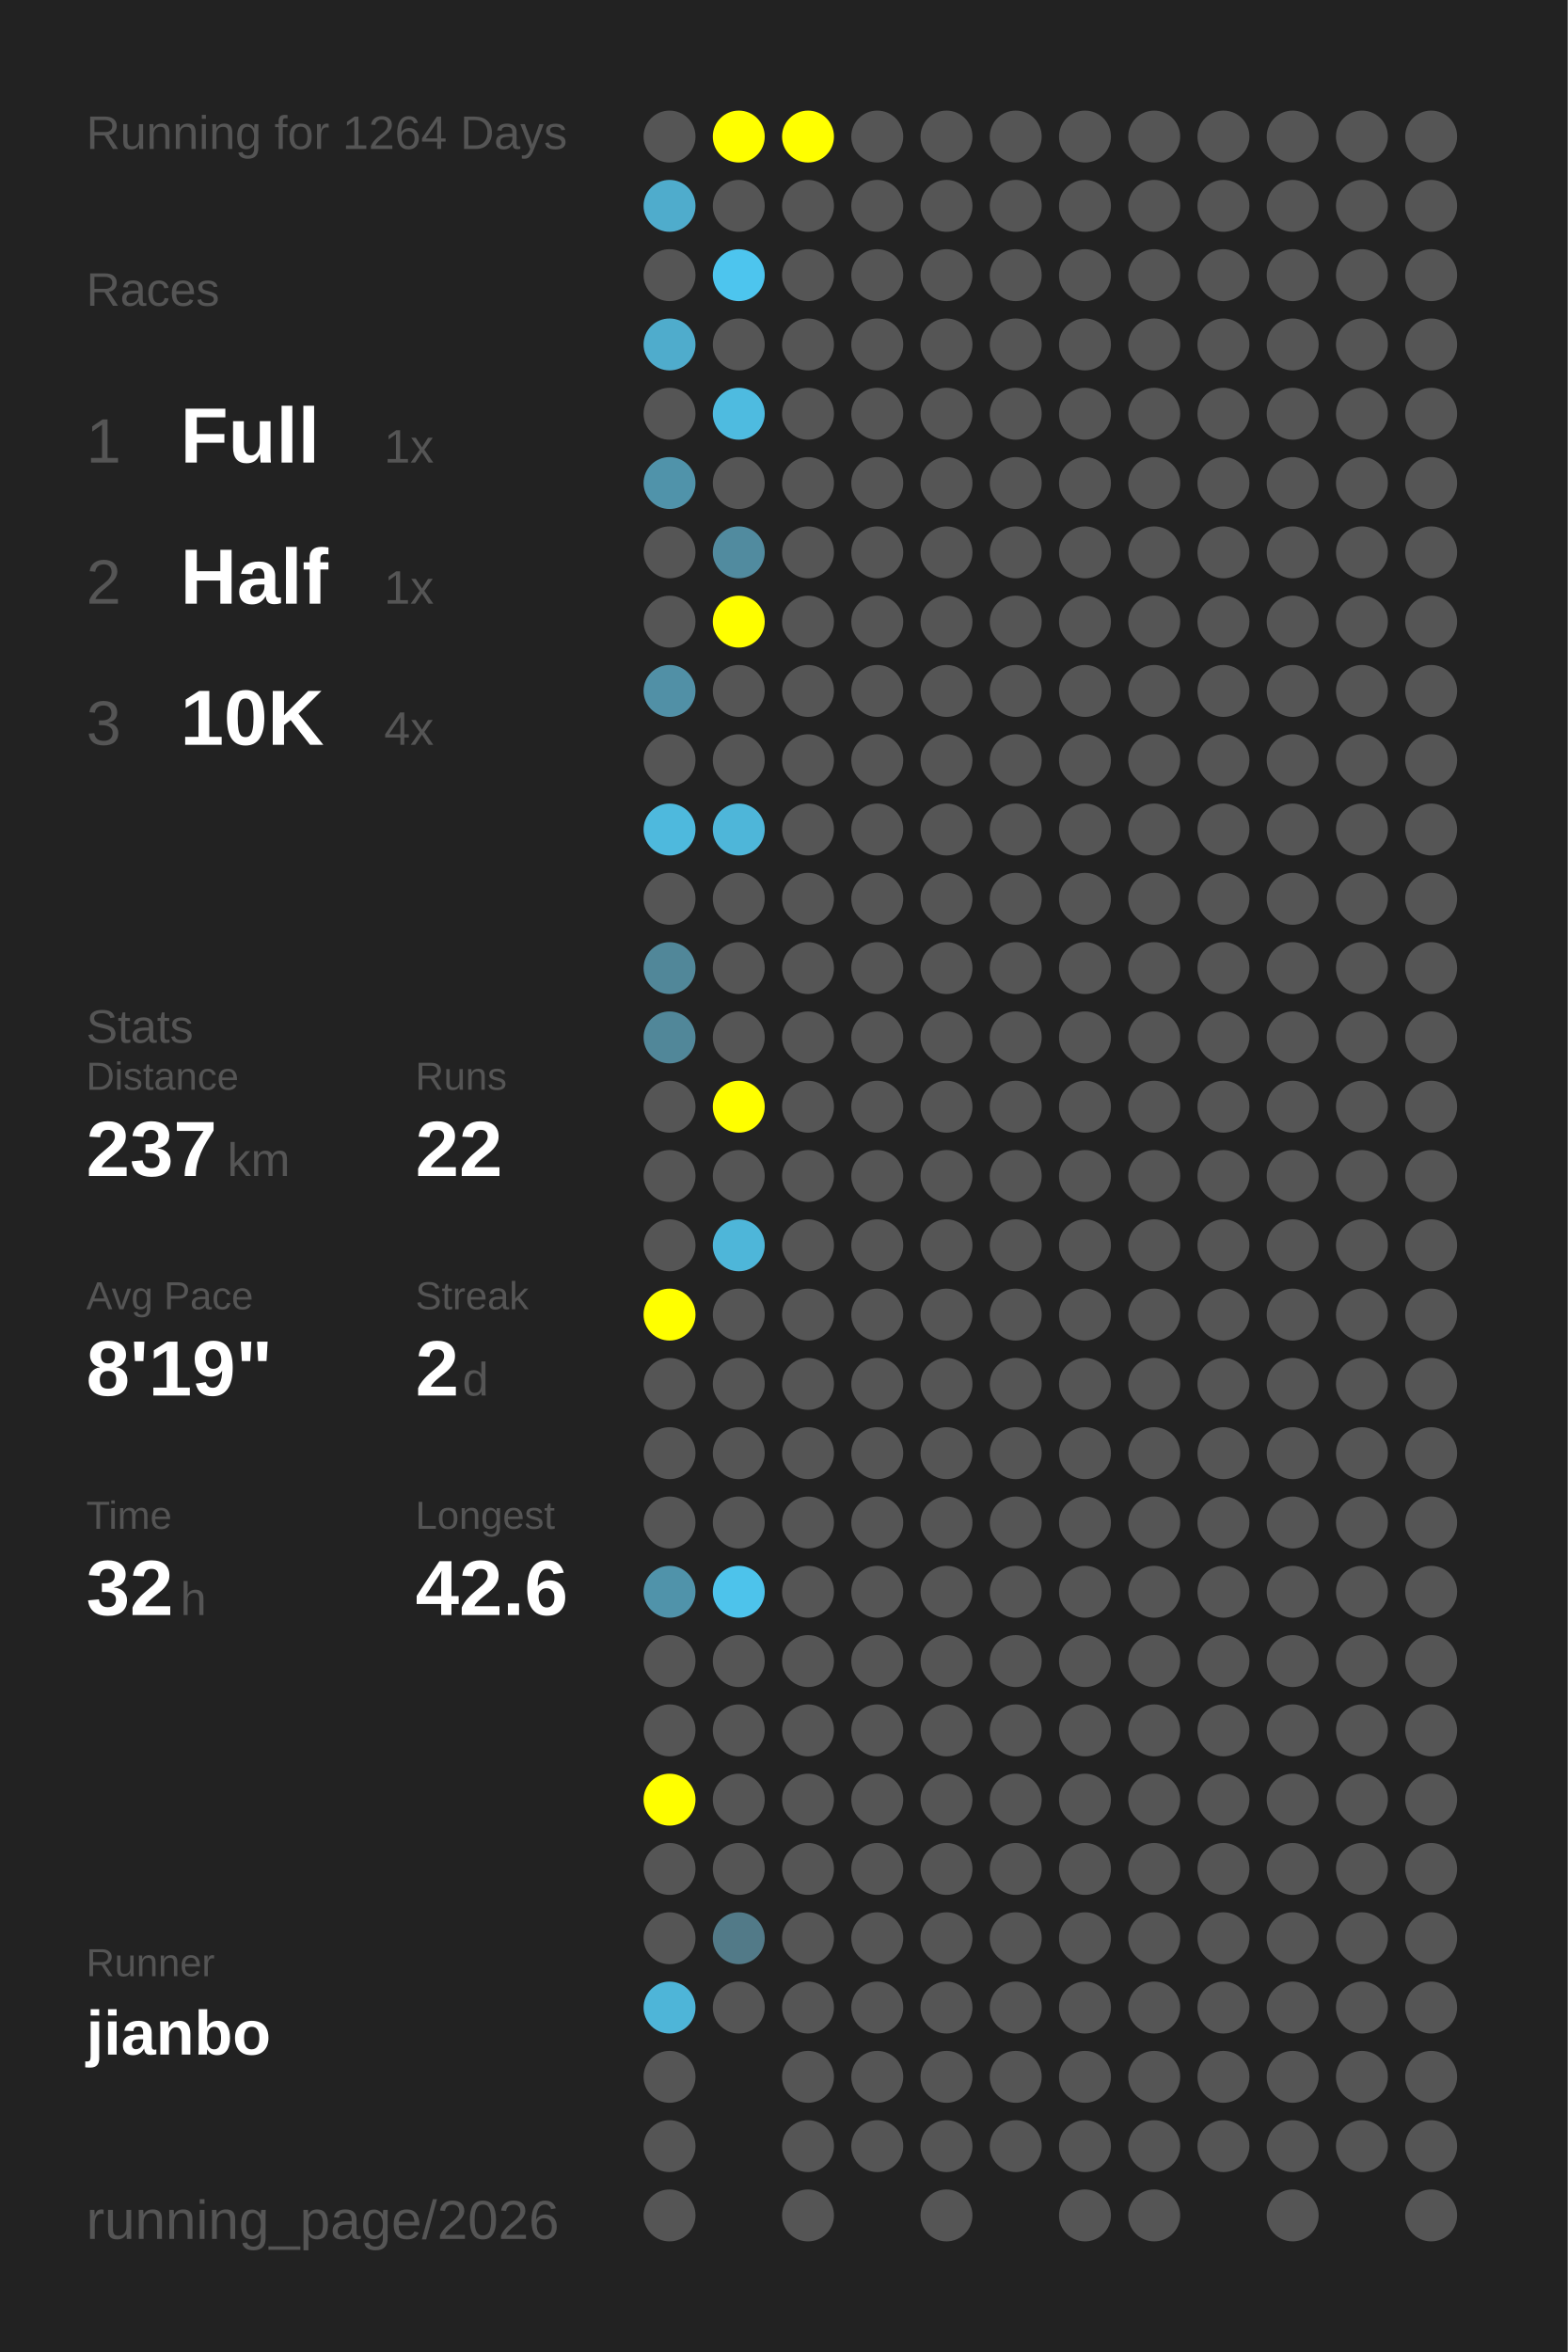
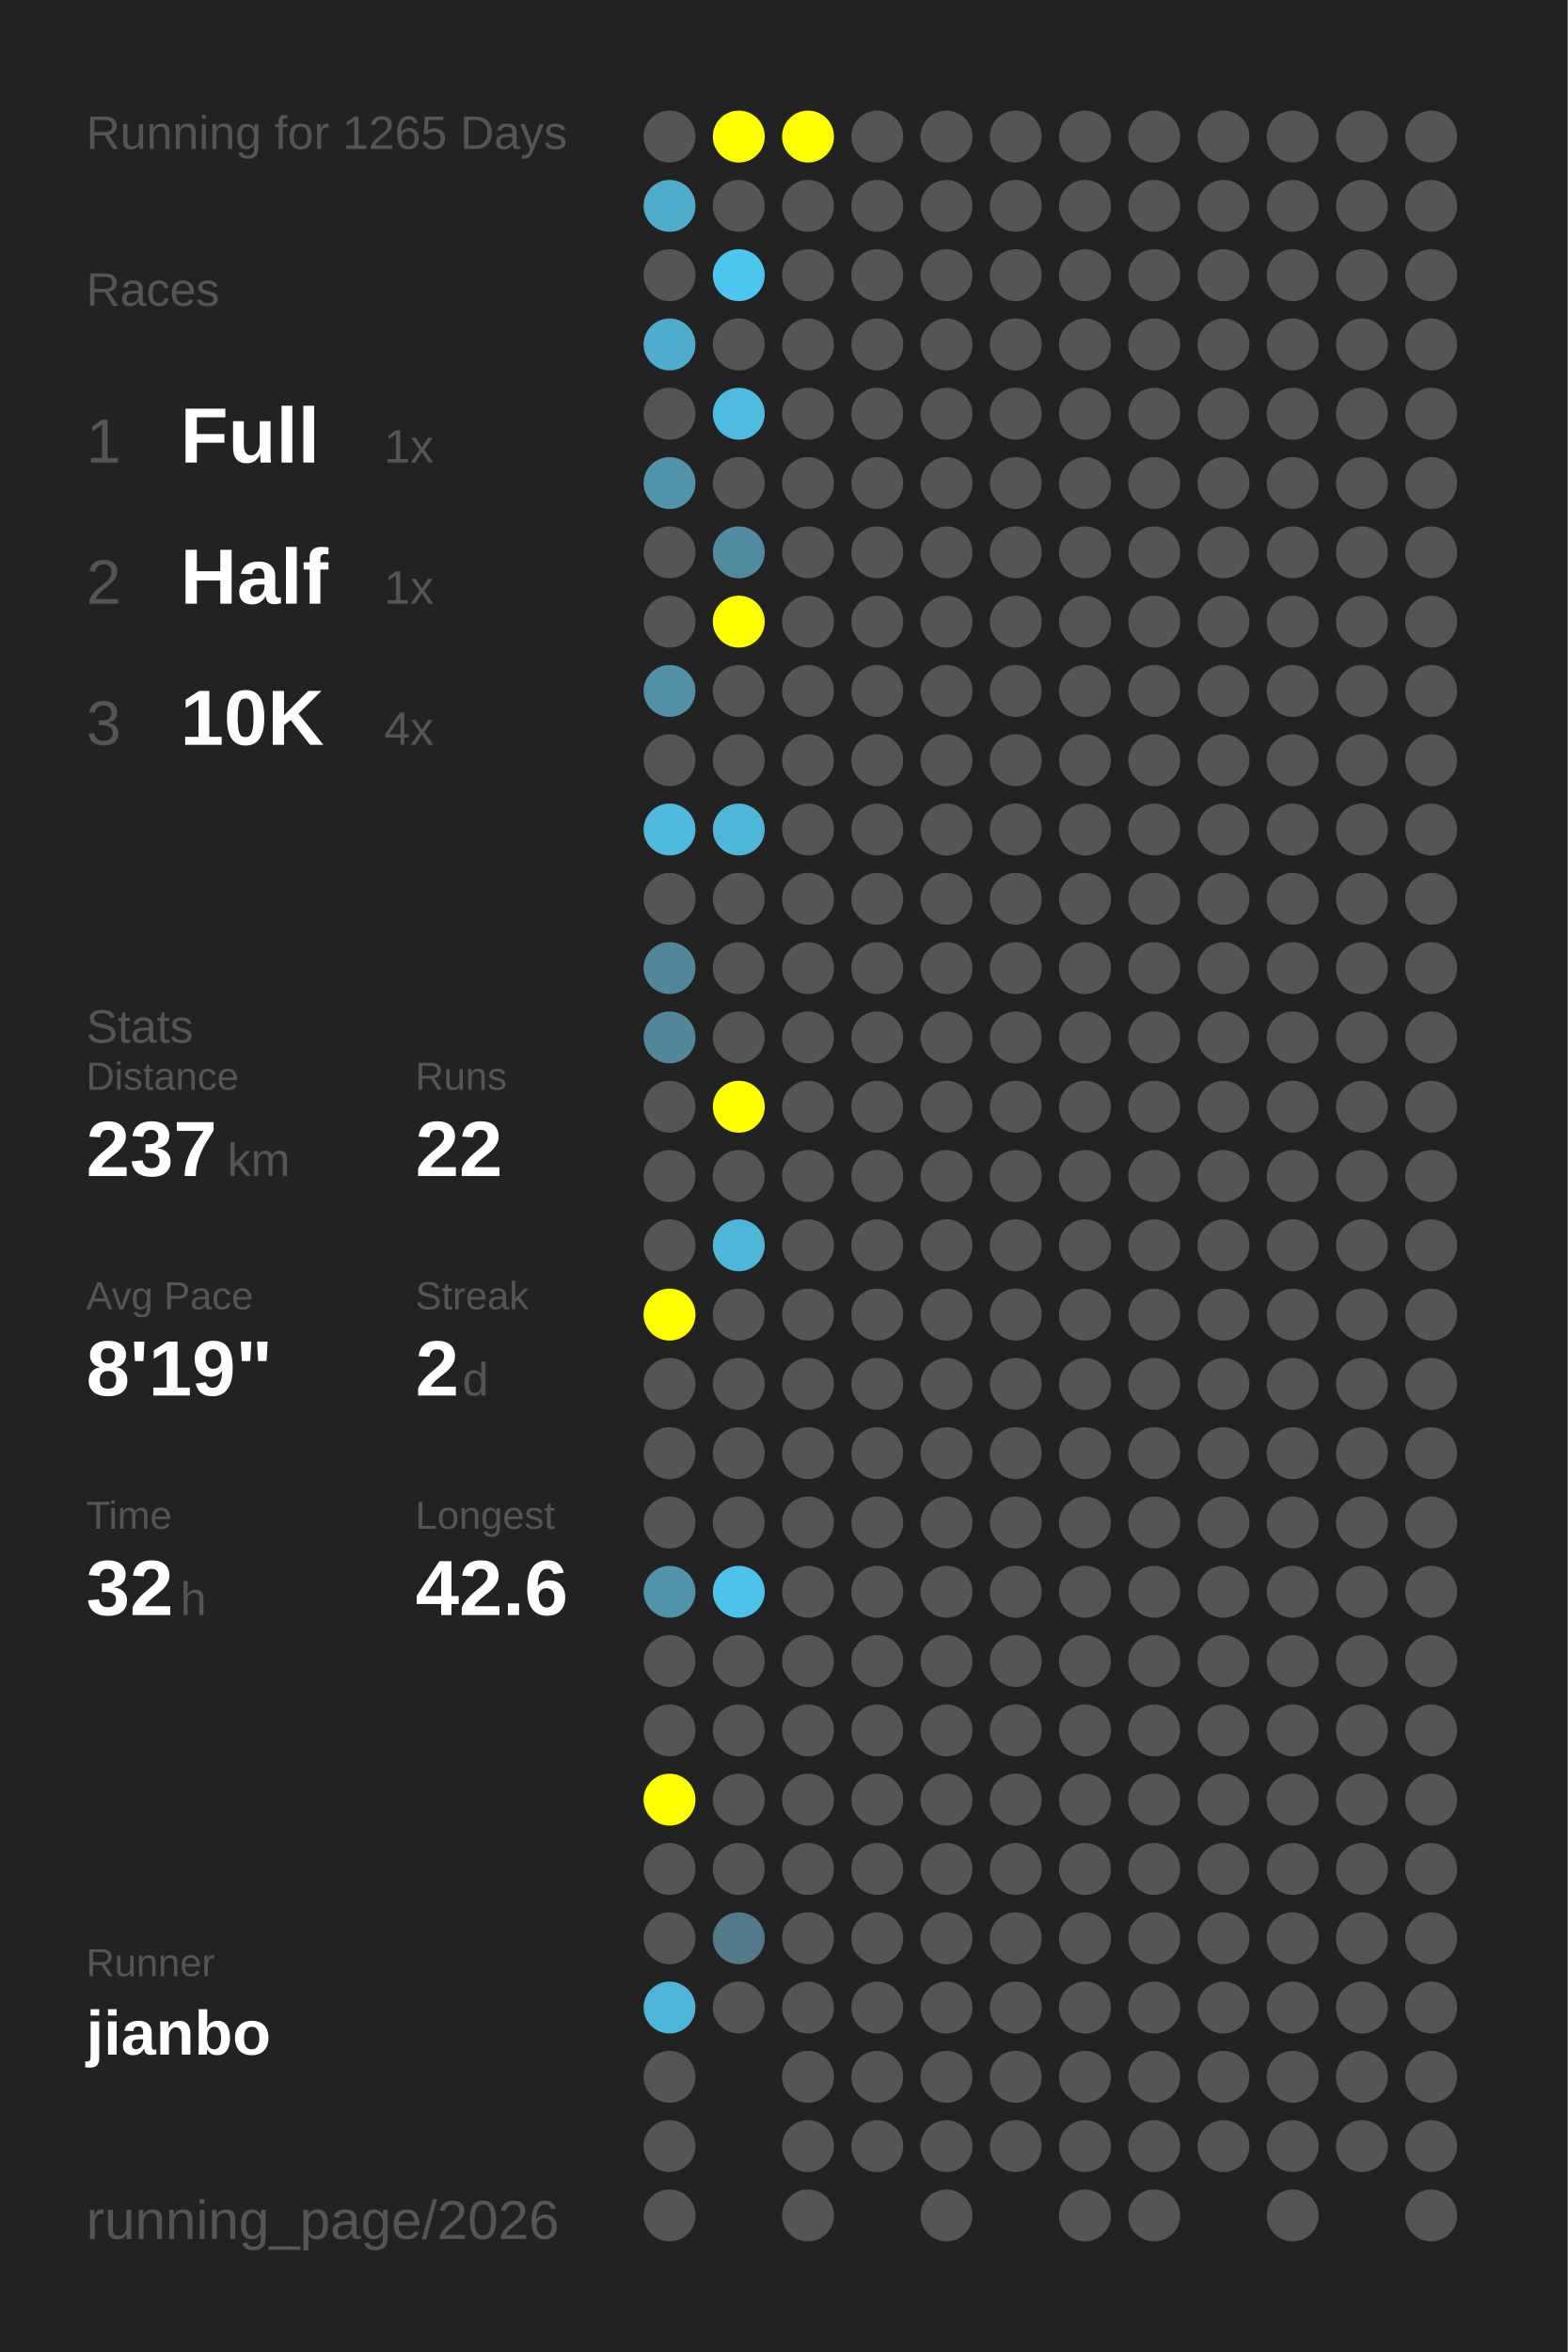
<svg xmlns="http://www.w3.org/2000/svg" baseProfile="full" height="300mm" version="1.1" viewBox="0,0,200,300" width="200mm">
  <defs />
  <rect fill="#222222" height="300" width="200" x="0" y="0" />
-   <text fill="#555555" style="font-size:6px; font-family:Arial;" x="11" y="19">Running for 1264 Days</text>
+   <text fill="#555555" style="font-size:6px; font-family:Arial;" x="11" y="19">Running for 1265 Days</text>
  <text fill="#555555" style="font-size:6px; font-family:Arial;" x="11" y="39">Races</text>
  <text fill="#555555" style="font-size:8px; font-family:Arial;" x="11" y="59">1</text>
  <text fill="#FFFFFF" style="font-size:10px; font-family:Arial; font-weight:bold;" x="23" y="59">Full</text>
  <text fill="#555555" style="font-size:6px; font-family:Arial;" x="49" y="59">1x</text>
  <text fill="#555555" style="font-size:8px; font-family:Arial;" x="11" y="77">2</text>
  <text fill="#FFFFFF" style="font-size:10px; font-family:Arial; font-weight:bold;" x="23" y="77">Half</text>
  <text fill="#555555" style="font-size:6px; font-family:Arial;" x="49" y="77">1x</text>
  <text fill="#555555" style="font-size:8px; font-family:Arial;" x="11" y="95">3</text>
  <text fill="#FFFFFF" style="font-size:10px; font-family:Arial; font-weight:bold;" x="23" y="95">10K</text>
  <text fill="#555555" style="font-size:6px; font-family:Arial;" x="49" y="95">4x</text>
  <text fill="#555555" style="font-size:6px; font-family:Arial;" x="11" y="133">Stats</text>
  <text fill="#555555" style="font-size:5px; font-family:Arial;" x="11" y="139">Distance</text>
  <text fill="#FFFFFF" style="font-size:10px; font-family:Arial; font-weight:bold;" x="11" y="150">237</text>
  <text fill="#555555" style="font-size:6px; font-family:Arial;" x="29" y="150">km</text>
  <text fill="#555555" style="font-size:5px; font-family:Arial;" x="53" y="139">Runs</text>
  <text fill="#FFFFFF" style="font-size:10px; font-family:Arial; font-weight:bold;" x="53" y="150">22</text>
  <text fill="#555555" style="font-size:5px; font-family:Arial;" x="11" y="167">Avg Pace</text>
  <text fill="#FFFFFF" style="font-size:10px; font-family:Arial; font-weight:bold;" x="11" y="178">8'19"</text>
  <text fill="#555555" style="font-size:5px; font-family:Arial;" x="53" y="167">Streak</text>
  <text fill="#FFFFFF" style="font-size:10px; font-family:Arial; font-weight:bold;" x="53" y="178">2</text>
  <text fill="#555555" style="font-size:6px; font-family:Arial;" x="59" y="178">d</text>
  <text fill="#555555" style="font-size:5px; font-family:Arial;" x="11" y="195">Time</text>
  <text fill="#FFFFFF" style="font-size:10px; font-family:Arial; font-weight:bold;" x="11" y="206">32</text>
  <text fill="#555555" style="font-size:6px; font-family:Arial;" x="23" y="206">h</text>
  <text fill="#555555" style="font-size:5px; font-family:Arial;" x="53" y="195">Longest</text>
  <text fill="#FFFFFF" style="font-size:10px; font-family:Arial; font-weight:bold;" x="53" y="206">42.6</text>
  <text fill="#555555" style="font-size:5px; font-family:Arial;" x="11" y="252.065">Runner</text>
  <text fill="#FFFFFF" style="font-size:8px; font-family:Arial; font-weight:bold;" x="11" y="262.065">jianbo</text>
  <text fill="#555555" style="font-size:7px; font-family:Arial;" x="11" y="285.581">running_page/2026</text>
  <circle cx="85.417" cy="17.419" fill="#555555" r="3.312" />
  <circle cx="85.417" cy="26.258" fill="#4faccc" r="3.312" />
  <circle cx="85.417" cy="35.097" fill="#555555" r="3.312" />
  <circle cx="85.417" cy="43.935" fill="#4faccc" r="3.312" />
  <circle cx="85.417" cy="52.774" fill="#555555" r="3.312" />
  <circle cx="85.417" cy="61.613" fill="#5093aa" r="3.312" />
  <circle cx="85.417" cy="70.452" fill="#555555" r="3.312" />
  <circle cx="85.417" cy="79.29" fill="#555555" r="3.312" />
  <circle cx="85.417" cy="88.129" fill="#5190a6" r="3.312" />
  <circle cx="85.417" cy="96.968" fill="#555555" r="3.312" />
  <circle cx="85.417" cy="105.806" fill="#4eb9dd" r="3.312" />
  <circle cx="85.417" cy="114.645" fill="#555555" r="3.312" />
  <circle cx="85.417" cy="123.484" fill="#518799" r="3.312" />
  <circle cx="85.417" cy="132.323" fill="#518799" r="3.312" />
  <circle cx="85.417" cy="141.161" fill="#555555" r="3.312" />
  <circle cx="85.417" cy="150" fill="#555555" r="3.312" />
  <circle cx="85.417" cy="158.839" fill="#555555" r="3.312" />
  <circle cx="85.417" cy="167.677" fill="#FFFF00" r="3.312" />
  <circle cx="85.417" cy="176.516" fill="#555555" r="3.312" />
  <circle cx="85.417" cy="185.355" fill="#555555" r="3.312" />
  <circle cx="85.417" cy="194.194" fill="#555555" r="3.312" />
  <circle cx="85.417" cy="203.032" fill="#5093aa" r="3.312" />
  <circle cx="85.417" cy="211.871" fill="#555555" r="3.312" />
  <circle cx="85.417" cy="220.71" fill="#555555" r="3.312" />
  <circle cx="85.417" cy="229.548" fill="#FFFF00" r="3.312" />
  <circle cx="85.417" cy="238.387" fill="#555555" r="3.312" />
  <circle cx="85.417" cy="247.226" fill="#555555" r="3.312" />
  <circle cx="85.417" cy="256.065" fill="#4eb5d8" r="3.312" />
  <circle cx="85.417" cy="264.903" fill="#555555" r="3.312" />
  <circle cx="85.417" cy="273.742" fill="#555555" r="3.312" />
  <circle cx="85.417" cy="282.581" fill="#555555" r="3.312" />
  <circle cx="94.25" cy="17.419" fill="#FFFF00" r="3.312" />
  <circle cx="94.25" cy="26.258" fill="#555555" r="3.312" />
  <circle cx="94.25" cy="35.097" fill="#4dc5ee" r="3.312" />
  <circle cx="94.25" cy="43.935" fill="#555555" r="3.312" />
  <circle cx="94.25" cy="52.774" fill="#4ebbe0" r="3.312" />
  <circle cx="94.25" cy="61.613" fill="#555555" r="3.312" />
  <circle cx="94.25" cy="70.452" fill="#518b9f" r="3.312" />
  <circle cx="94.25" cy="79.29" fill="#FFFF00" r="3.312" />
  <circle cx="94.25" cy="88.129" fill="#555555" r="3.312" />
  <circle cx="94.25" cy="96.968" fill="#555555" r="3.312" />
  <circle cx="94.25" cy="105.806" fill="#4eb6d9" r="3.312" />
  <circle cx="94.25" cy="114.645" fill="#555555" r="3.312" />
  <circle cx="94.25" cy="123.484" fill="#555555" r="3.312" />
  <circle cx="94.25" cy="132.323" fill="#555555" r="3.312" />
  <circle cx="94.25" cy="141.161" fill="#FFFF00" r="3.312" />
  <circle cx="94.25" cy="150" fill="#555555" r="3.312" />
  <circle cx="94.25" cy="158.839" fill="#4eb6d9" r="3.312" />
  <circle cx="94.25" cy="167.677" fill="#555555" r="3.312" />
  <circle cx="94.25" cy="176.516" fill="#555555" r="3.312" />
  <circle cx="94.25" cy="185.355" fill="#555555" r="3.312" />
  <circle cx="94.25" cy="194.194" fill="#555555" r="3.312" />
  <circle cx="94.25" cy="203.032" fill="#4dc3eb" r="3.312" />
  <circle cx="94.25" cy="211.871" fill="#555555" r="3.312" />
  <circle cx="94.25" cy="220.71" fill="#555555" r="3.312" />
  <circle cx="94.25" cy="229.548" fill="#555555" r="3.312" />
  <circle cx="94.25" cy="238.387" fill="#555555" r="3.312" />
  <circle cx="94.25" cy="247.226" fill="#527a88" r="3.312" />
  <circle cx="94.25" cy="256.065" fill="#555555" r="3.312" />
  <circle cx="103.083" cy="17.419" fill="#FFFF00" r="3.312" />
  <circle cx="103.083" cy="26.258" fill="#555555" r="3.312" />
  <circle cx="103.083" cy="35.097" fill="#555555" r="3.312" />
  <circle cx="103.083" cy="43.935" fill="#555555" r="3.312" />
  <circle cx="103.083" cy="52.774" fill="#555555" r="3.312" />
  <circle cx="103.083" cy="61.613" fill="#555555" r="3.312" />
  <circle cx="103.083" cy="70.452" fill="#555555" r="3.312" />
  <circle cx="103.083" cy="79.29" fill="#555555" r="3.312" />
  <circle cx="103.083" cy="88.129" fill="#555555" r="3.312" />
  <circle cx="103.083" cy="96.968" fill="#555555" r="3.312" />
  <circle cx="103.083" cy="105.806" fill="#555555" r="3.312" />
  <circle cx="103.083" cy="114.645" fill="#555555" r="3.312" />
  <circle cx="103.083" cy="123.484" fill="#555555" r="3.312" />
  <circle cx="103.083" cy="132.323" fill="#555555" r="3.312" />
  <circle cx="103.083" cy="141.161" fill="#555555" r="3.312" />
  <circle cx="103.083" cy="150" fill="#555555" r="3.312" />
  <circle cx="103.083" cy="158.839" fill="#555555" r="3.312" />
  <circle cx="103.083" cy="167.677" fill="#555555" r="3.312" />
  <circle cx="103.083" cy="176.516" fill="#555555" r="3.312" />
  <circle cx="103.083" cy="185.355" fill="#555555" r="3.312" />
  <circle cx="103.083" cy="194.194" fill="#555555" r="3.312" />
  <circle cx="103.083" cy="203.032" fill="#555555" r="3.312" />
  <circle cx="103.083" cy="211.871" fill="#555555" r="3.312" />
  <circle cx="103.083" cy="220.71" fill="#555555" r="3.312" />
  <circle cx="103.083" cy="229.548" fill="#555555" r="3.312" />
  <circle cx="103.083" cy="238.387" fill="#555555" r="3.312" />
  <circle cx="103.083" cy="247.226" fill="#555555" r="3.312" />
  <circle cx="103.083" cy="256.065" fill="#555555" r="3.312" />
  <circle cx="103.083" cy="264.903" fill="#555555" r="3.312" />
  <circle cx="103.083" cy="273.742" fill="#555555" r="3.312" />
  <circle cx="103.083" cy="282.581" fill="#555555" r="3.312" />
  <circle cx="111.917" cy="17.419" fill="#555555" r="3.312" />
  <circle cx="111.917" cy="26.258" fill="#555555" r="3.312" />
  <circle cx="111.917" cy="35.097" fill="#555555" r="3.312" />
  <circle cx="111.917" cy="43.935" fill="#555555" r="3.312" />
  <circle cx="111.917" cy="52.774" fill="#555555" r="3.312" />
  <circle cx="111.917" cy="61.613" fill="#555555" r="3.312" />
  <circle cx="111.917" cy="70.452" fill="#555555" r="3.312" />
  <circle cx="111.917" cy="79.29" fill="#555555" r="3.312" />
  <circle cx="111.917" cy="88.129" fill="#555555" r="3.312" />
  <circle cx="111.917" cy="96.968" fill="#555555" r="3.312" />
  <circle cx="111.917" cy="105.806" fill="#555555" r="3.312" />
  <circle cx="111.917" cy="114.645" fill="#555555" r="3.312" />
  <circle cx="111.917" cy="123.484" fill="#555555" r="3.312" />
  <circle cx="111.917" cy="132.323" fill="#555555" r="3.312" />
  <circle cx="111.917" cy="141.161" fill="#555555" r="3.312" />
  <circle cx="111.917" cy="150" fill="#555555" r="3.312" />
  <circle cx="111.917" cy="158.839" fill="#555555" r="3.312" />
  <circle cx="111.917" cy="167.677" fill="#555555" r="3.312" />
  <circle cx="111.917" cy="176.516" fill="#555555" r="3.312" />
  <circle cx="111.917" cy="185.355" fill="#555555" r="3.312" />
  <circle cx="111.917" cy="194.194" fill="#555555" r="3.312" />
  <circle cx="111.917" cy="203.032" fill="#555555" r="3.312" />
  <circle cx="111.917" cy="211.871" fill="#555555" r="3.312" />
  <circle cx="111.917" cy="220.71" fill="#555555" r="3.312" />
  <circle cx="111.917" cy="229.548" fill="#555555" r="3.312" />
  <circle cx="111.917" cy="238.387" fill="#555555" r="3.312" />
  <circle cx="111.917" cy="247.226" fill="#555555" r="3.312" />
  <circle cx="111.917" cy="256.065" fill="#555555" r="3.312" />
  <circle cx="111.917" cy="264.903" fill="#555555" r="3.312" />
  <circle cx="111.917" cy="273.742" fill="#555555" r="3.312" />
  <circle cx="120.75" cy="17.419" fill="#555555" r="3.312" />
  <circle cx="120.75" cy="26.258" fill="#555555" r="3.312" />
  <circle cx="120.75" cy="35.097" fill="#555555" r="3.312" />
  <circle cx="120.75" cy="43.935" fill="#555555" r="3.312" />
  <circle cx="120.75" cy="52.774" fill="#555555" r="3.312" />
  <circle cx="120.75" cy="61.613" fill="#555555" r="3.312" />
  <circle cx="120.75" cy="70.452" fill="#555555" r="3.312" />
  <circle cx="120.75" cy="79.29" fill="#555555" r="3.312" />
  <circle cx="120.75" cy="88.129" fill="#555555" r="3.312" />
  <circle cx="120.75" cy="96.968" fill="#555555" r="3.312" />
  <circle cx="120.75" cy="105.806" fill="#555555" r="3.312" />
  <circle cx="120.75" cy="114.645" fill="#555555" r="3.312" />
  <circle cx="120.75" cy="123.484" fill="#555555" r="3.312" />
  <circle cx="120.75" cy="132.323" fill="#555555" r="3.312" />
  <circle cx="120.75" cy="141.161" fill="#555555" r="3.312" />
  <circle cx="120.75" cy="150" fill="#555555" r="3.312" />
  <circle cx="120.75" cy="158.839" fill="#555555" r="3.312" />
  <circle cx="120.75" cy="167.677" fill="#555555" r="3.312" />
  <circle cx="120.75" cy="176.516" fill="#555555" r="3.312" />
  <circle cx="120.75" cy="185.355" fill="#555555" r="3.312" />
  <circle cx="120.75" cy="194.194" fill="#555555" r="3.312" />
  <circle cx="120.75" cy="203.032" fill="#555555" r="3.312" />
  <circle cx="120.75" cy="211.871" fill="#555555" r="3.312" />
  <circle cx="120.75" cy="220.71" fill="#555555" r="3.312" />
  <circle cx="120.75" cy="229.548" fill="#555555" r="3.312" />
  <circle cx="120.75" cy="238.387" fill="#555555" r="3.312" />
  <circle cx="120.75" cy="247.226" fill="#555555" r="3.312" />
  <circle cx="120.75" cy="256.065" fill="#555555" r="3.312" />
  <circle cx="120.75" cy="264.903" fill="#555555" r="3.312" />
  <circle cx="120.75" cy="273.742" fill="#555555" r="3.312" />
  <circle cx="120.75" cy="282.581" fill="#555555" r="3.312" />
  <circle cx="129.583" cy="17.419" fill="#555555" r="3.312" />
  <circle cx="129.583" cy="26.258" fill="#555555" r="3.312" />
  <circle cx="129.583" cy="35.097" fill="#555555" r="3.312" />
  <circle cx="129.583" cy="43.935" fill="#555555" r="3.312" />
  <circle cx="129.583" cy="52.774" fill="#555555" r="3.312" />
  <circle cx="129.583" cy="61.613" fill="#555555" r="3.312" />
  <circle cx="129.583" cy="70.452" fill="#555555" r="3.312" />
  <circle cx="129.583" cy="79.29" fill="#555555" r="3.312" />
  <circle cx="129.583" cy="88.129" fill="#555555" r="3.312" />
  <circle cx="129.583" cy="96.968" fill="#555555" r="3.312" />
  <circle cx="129.583" cy="105.806" fill="#555555" r="3.312" />
  <circle cx="129.583" cy="114.645" fill="#555555" r="3.312" />
  <circle cx="129.583" cy="123.484" fill="#555555" r="3.312" />
  <circle cx="129.583" cy="132.323" fill="#555555" r="3.312" />
  <circle cx="129.583" cy="141.161" fill="#555555" r="3.312" />
  <circle cx="129.583" cy="150" fill="#555555" r="3.312" />
  <circle cx="129.583" cy="158.839" fill="#555555" r="3.312" />
  <circle cx="129.583" cy="167.677" fill="#555555" r="3.312" />
  <circle cx="129.583" cy="176.516" fill="#555555" r="3.312" />
  <circle cx="129.583" cy="185.355" fill="#555555" r="3.312" />
  <circle cx="129.583" cy="194.194" fill="#555555" r="3.312" />
  <circle cx="129.583" cy="203.032" fill="#555555" r="3.312" />
  <circle cx="129.583" cy="211.871" fill="#555555" r="3.312" />
  <circle cx="129.583" cy="220.71" fill="#555555" r="3.312" />
  <circle cx="129.583" cy="229.548" fill="#555555" r="3.312" />
  <circle cx="129.583" cy="238.387" fill="#555555" r="3.312" />
  <circle cx="129.583" cy="247.226" fill="#555555" r="3.312" />
  <circle cx="129.583" cy="256.065" fill="#555555" r="3.312" />
  <circle cx="129.583" cy="264.903" fill="#555555" r="3.312" />
  <circle cx="129.583" cy="273.742" fill="#555555" r="3.312" />
  <circle cx="138.417" cy="17.419" fill="#555555" r="3.312" />
  <circle cx="138.417" cy="26.258" fill="#555555" r="3.312" />
  <circle cx="138.417" cy="35.097" fill="#555555" r="3.312" />
  <circle cx="138.417" cy="43.935" fill="#555555" r="3.312" />
  <circle cx="138.417" cy="52.774" fill="#555555" r="3.312" />
  <circle cx="138.417" cy="61.613" fill="#555555" r="3.312" />
  <circle cx="138.417" cy="70.452" fill="#555555" r="3.312" />
  <circle cx="138.417" cy="79.29" fill="#555555" r="3.312" />
  <circle cx="138.417" cy="88.129" fill="#555555" r="3.312" />
  <circle cx="138.417" cy="96.968" fill="#555555" r="3.312" />
  <circle cx="138.417" cy="105.806" fill="#555555" r="3.312" />
  <circle cx="138.417" cy="114.645" fill="#555555" r="3.312" />
  <circle cx="138.417" cy="123.484" fill="#555555" r="3.312" />
  <circle cx="138.417" cy="132.323" fill="#555555" r="3.312" />
  <circle cx="138.417" cy="141.161" fill="#555555" r="3.312" />
  <circle cx="138.417" cy="150" fill="#555555" r="3.312" />
  <circle cx="138.417" cy="158.839" fill="#555555" r="3.312" />
  <circle cx="138.417" cy="167.677" fill="#555555" r="3.312" />
  <circle cx="138.417" cy="176.516" fill="#555555" r="3.312" />
  <circle cx="138.417" cy="185.355" fill="#555555" r="3.312" />
  <circle cx="138.417" cy="194.194" fill="#555555" r="3.312" />
  <circle cx="138.417" cy="203.032" fill="#555555" r="3.312" />
  <circle cx="138.417" cy="211.871" fill="#555555" r="3.312" />
  <circle cx="138.417" cy="220.71" fill="#555555" r="3.312" />
  <circle cx="138.417" cy="229.548" fill="#555555" r="3.312" />
  <circle cx="138.417" cy="238.387" fill="#555555" r="3.312" />
  <circle cx="138.417" cy="247.226" fill="#555555" r="3.312" />
  <circle cx="138.417" cy="256.065" fill="#555555" r="3.312" />
  <circle cx="138.417" cy="264.903" fill="#555555" r="3.312" />
  <circle cx="138.417" cy="273.742" fill="#555555" r="3.312" />
  <circle cx="138.417" cy="282.581" fill="#555555" r="3.312" />
  <circle cx="147.25" cy="17.419" fill="#555555" r="3.312" />
  <circle cx="147.25" cy="26.258" fill="#555555" r="3.312" />
  <circle cx="147.25" cy="35.097" fill="#555555" r="3.312" />
  <circle cx="147.25" cy="43.935" fill="#555555" r="3.312" />
  <circle cx="147.25" cy="52.774" fill="#555555" r="3.312" />
  <circle cx="147.25" cy="61.613" fill="#555555" r="3.312" />
  <circle cx="147.25" cy="70.452" fill="#555555" r="3.312" />
  <circle cx="147.25" cy="79.29" fill="#555555" r="3.312" />
  <circle cx="147.25" cy="88.129" fill="#555555" r="3.312" />
  <circle cx="147.25" cy="96.968" fill="#555555" r="3.312" />
  <circle cx="147.25" cy="105.806" fill="#555555" r="3.312" />
  <circle cx="147.25" cy="114.645" fill="#555555" r="3.312" />
  <circle cx="147.25" cy="123.484" fill="#555555" r="3.312" />
  <circle cx="147.25" cy="132.323" fill="#555555" r="3.312" />
  <circle cx="147.25" cy="141.161" fill="#555555" r="3.312" />
  <circle cx="147.25" cy="150" fill="#555555" r="3.312" />
  <circle cx="147.25" cy="158.839" fill="#555555" r="3.312" />
  <circle cx="147.25" cy="167.677" fill="#555555" r="3.312" />
  <circle cx="147.25" cy="176.516" fill="#555555" r="3.312" />
  <circle cx="147.25" cy="185.355" fill="#555555" r="3.312" />
  <circle cx="147.25" cy="194.194" fill="#555555" r="3.312" />
  <circle cx="147.25" cy="203.032" fill="#555555" r="3.312" />
  <circle cx="147.25" cy="211.871" fill="#555555" r="3.312" />
  <circle cx="147.25" cy="220.71" fill="#555555" r="3.312" />
  <circle cx="147.25" cy="229.548" fill="#555555" r="3.312" />
  <circle cx="147.25" cy="238.387" fill="#555555" r="3.312" />
  <circle cx="147.25" cy="247.226" fill="#555555" r="3.312" />
  <circle cx="147.25" cy="256.065" fill="#555555" r="3.312" />
  <circle cx="147.25" cy="264.903" fill="#555555" r="3.312" />
  <circle cx="147.25" cy="273.742" fill="#555555" r="3.312" />
  <circle cx="147.25" cy="282.581" fill="#555555" r="3.312" />
  <circle cx="156.083" cy="17.419" fill="#555555" r="3.312" />
  <circle cx="156.083" cy="26.258" fill="#555555" r="3.312" />
  <circle cx="156.083" cy="35.097" fill="#555555" r="3.312" />
  <circle cx="156.083" cy="43.935" fill="#555555" r="3.312" />
  <circle cx="156.083" cy="52.774" fill="#555555" r="3.312" />
  <circle cx="156.083" cy="61.613" fill="#555555" r="3.312" />
  <circle cx="156.083" cy="70.452" fill="#555555" r="3.312" />
  <circle cx="156.083" cy="79.29" fill="#555555" r="3.312" />
  <circle cx="156.083" cy="88.129" fill="#555555" r="3.312" />
  <circle cx="156.083" cy="96.968" fill="#555555" r="3.312" />
  <circle cx="156.083" cy="105.806" fill="#555555" r="3.312" />
  <circle cx="156.083" cy="114.645" fill="#555555" r="3.312" />
  <circle cx="156.083" cy="123.484" fill="#555555" r="3.312" />
  <circle cx="156.083" cy="132.323" fill="#555555" r="3.312" />
  <circle cx="156.083" cy="141.161" fill="#555555" r="3.312" />
  <circle cx="156.083" cy="150" fill="#555555" r="3.312" />
  <circle cx="156.083" cy="158.839" fill="#555555" r="3.312" />
  <circle cx="156.083" cy="167.677" fill="#555555" r="3.312" />
  <circle cx="156.083" cy="176.516" fill="#555555" r="3.312" />
  <circle cx="156.083" cy="185.355" fill="#555555" r="3.312" />
  <circle cx="156.083" cy="194.194" fill="#555555" r="3.312" />
  <circle cx="156.083" cy="203.032" fill="#555555" r="3.312" />
  <circle cx="156.083" cy="211.871" fill="#555555" r="3.312" />
  <circle cx="156.083" cy="220.71" fill="#555555" r="3.312" />
  <circle cx="156.083" cy="229.548" fill="#555555" r="3.312" />
  <circle cx="156.083" cy="238.387" fill="#555555" r="3.312" />
  <circle cx="156.083" cy="247.226" fill="#555555" r="3.312" />
  <circle cx="156.083" cy="256.065" fill="#555555" r="3.312" />
  <circle cx="156.083" cy="264.903" fill="#555555" r="3.312" />
  <circle cx="156.083" cy="273.742" fill="#555555" r="3.312" />
  <circle cx="164.917" cy="17.419" fill="#555555" r="3.312" />
  <circle cx="164.917" cy="26.258" fill="#555555" r="3.312" />
  <circle cx="164.917" cy="35.097" fill="#555555" r="3.312" />
  <circle cx="164.917" cy="43.935" fill="#555555" r="3.312" />
  <circle cx="164.917" cy="52.774" fill="#555555" r="3.312" />
  <circle cx="164.917" cy="61.613" fill="#555555" r="3.312" />
  <circle cx="164.917" cy="70.452" fill="#555555" r="3.312" />
  <circle cx="164.917" cy="79.29" fill="#555555" r="3.312" />
  <circle cx="164.917" cy="88.129" fill="#555555" r="3.312" />
  <circle cx="164.917" cy="96.968" fill="#555555" r="3.312" />
  <circle cx="164.917" cy="105.806" fill="#555555" r="3.312" />
  <circle cx="164.917" cy="114.645" fill="#555555" r="3.312" />
  <circle cx="164.917" cy="123.484" fill="#555555" r="3.312" />
  <circle cx="164.917" cy="132.323" fill="#555555" r="3.312" />
  <circle cx="164.917" cy="141.161" fill="#555555" r="3.312" />
  <circle cx="164.917" cy="150" fill="#555555" r="3.312" />
  <circle cx="164.917" cy="158.839" fill="#555555" r="3.312" />
  <circle cx="164.917" cy="167.677" fill="#555555" r="3.312" />
  <circle cx="164.917" cy="176.516" fill="#555555" r="3.312" />
  <circle cx="164.917" cy="185.355" fill="#555555" r="3.312" />
  <circle cx="164.917" cy="194.194" fill="#555555" r="3.312" />
  <circle cx="164.917" cy="203.032" fill="#555555" r="3.312" />
  <circle cx="164.917" cy="211.871" fill="#555555" r="3.312" />
  <circle cx="164.917" cy="220.71" fill="#555555" r="3.312" />
  <circle cx="164.917" cy="229.548" fill="#555555" r="3.312" />
  <circle cx="164.917" cy="238.387" fill="#555555" r="3.312" />
  <circle cx="164.917" cy="247.226" fill="#555555" r="3.312" />
  <circle cx="164.917" cy="256.065" fill="#555555" r="3.312" />
  <circle cx="164.917" cy="264.903" fill="#555555" r="3.312" />
  <circle cx="164.917" cy="273.742" fill="#555555" r="3.312" />
  <circle cx="164.917" cy="282.581" fill="#555555" r="3.312" />
  <circle cx="173.75" cy="17.419" fill="#555555" r="3.312" />
  <circle cx="173.75" cy="26.258" fill="#555555" r="3.312" />
  <circle cx="173.75" cy="35.097" fill="#555555" r="3.312" />
  <circle cx="173.75" cy="43.935" fill="#555555" r="3.312" />
  <circle cx="173.75" cy="52.774" fill="#555555" r="3.312" />
  <circle cx="173.75" cy="61.613" fill="#555555" r="3.312" />
  <circle cx="173.75" cy="70.452" fill="#555555" r="3.312" />
  <circle cx="173.75" cy="79.29" fill="#555555" r="3.312" />
  <circle cx="173.75" cy="88.129" fill="#555555" r="3.312" />
  <circle cx="173.75" cy="96.968" fill="#555555" r="3.312" />
  <circle cx="173.75" cy="105.806" fill="#555555" r="3.312" />
  <circle cx="173.75" cy="114.645" fill="#555555" r="3.312" />
  <circle cx="173.75" cy="123.484" fill="#555555" r="3.312" />
  <circle cx="173.75" cy="132.323" fill="#555555" r="3.312" />
  <circle cx="173.75" cy="141.161" fill="#555555" r="3.312" />
  <circle cx="173.75" cy="150" fill="#555555" r="3.312" />
  <circle cx="173.75" cy="158.839" fill="#555555" r="3.312" />
  <circle cx="173.75" cy="167.677" fill="#555555" r="3.312" />
  <circle cx="173.75" cy="176.516" fill="#555555" r="3.312" />
  <circle cx="173.75" cy="185.355" fill="#555555" r="3.312" />
  <circle cx="173.75" cy="194.194" fill="#555555" r="3.312" />
  <circle cx="173.75" cy="203.032" fill="#555555" r="3.312" />
  <circle cx="173.75" cy="211.871" fill="#555555" r="3.312" />
  <circle cx="173.75" cy="220.71" fill="#555555" r="3.312" />
  <circle cx="173.75" cy="229.548" fill="#555555" r="3.312" />
  <circle cx="173.75" cy="238.387" fill="#555555" r="3.312" />
  <circle cx="173.75" cy="247.226" fill="#555555" r="3.312" />
  <circle cx="173.75" cy="256.065" fill="#555555" r="3.312" />
  <circle cx="173.75" cy="264.903" fill="#555555" r="3.312" />
  <circle cx="173.75" cy="273.742" fill="#555555" r="3.312" />
  <circle cx="182.583" cy="17.419" fill="#555555" r="3.312" />
  <circle cx="182.583" cy="26.258" fill="#555555" r="3.312" />
  <circle cx="182.583" cy="35.097" fill="#555555" r="3.312" />
  <circle cx="182.583" cy="43.935" fill="#555555" r="3.312" />
  <circle cx="182.583" cy="52.774" fill="#555555" r="3.312" />
  <circle cx="182.583" cy="61.613" fill="#555555" r="3.312" />
  <circle cx="182.583" cy="70.452" fill="#555555" r="3.312" />
  <circle cx="182.583" cy="79.29" fill="#555555" r="3.312" />
  <circle cx="182.583" cy="88.129" fill="#555555" r="3.312" />
  <circle cx="182.583" cy="96.968" fill="#555555" r="3.312" />
  <circle cx="182.583" cy="105.806" fill="#555555" r="3.312" />
  <circle cx="182.583" cy="114.645" fill="#555555" r="3.312" />
  <circle cx="182.583" cy="123.484" fill="#555555" r="3.312" />
  <circle cx="182.583" cy="132.323" fill="#555555" r="3.312" />
  <circle cx="182.583" cy="141.161" fill="#555555" r="3.312" />
  <circle cx="182.583" cy="150" fill="#555555" r="3.312" />
  <circle cx="182.583" cy="158.839" fill="#555555" r="3.312" />
  <circle cx="182.583" cy="167.677" fill="#555555" r="3.312" />
  <circle cx="182.583" cy="176.516" fill="#555555" r="3.312" />
  <circle cx="182.583" cy="185.355" fill="#555555" r="3.312" />
  <circle cx="182.583" cy="194.194" fill="#555555" r="3.312" />
  <circle cx="182.583" cy="203.032" fill="#555555" r="3.312" />
  <circle cx="182.583" cy="211.871" fill="#555555" r="3.312" />
  <circle cx="182.583" cy="220.71" fill="#555555" r="3.312" />
  <circle cx="182.583" cy="229.548" fill="#555555" r="3.312" />
  <circle cx="182.583" cy="238.387" fill="#555555" r="3.312" />
  <circle cx="182.583" cy="247.226" fill="#555555" r="3.312" />
  <circle cx="182.583" cy="256.065" fill="#555555" r="3.312" />
  <circle cx="182.583" cy="264.903" fill="#555555" r="3.312" />
  <circle cx="182.583" cy="273.742" fill="#555555" r="3.312" />
  <circle cx="182.583" cy="282.581" fill="#555555" r="3.312" />
</svg>
